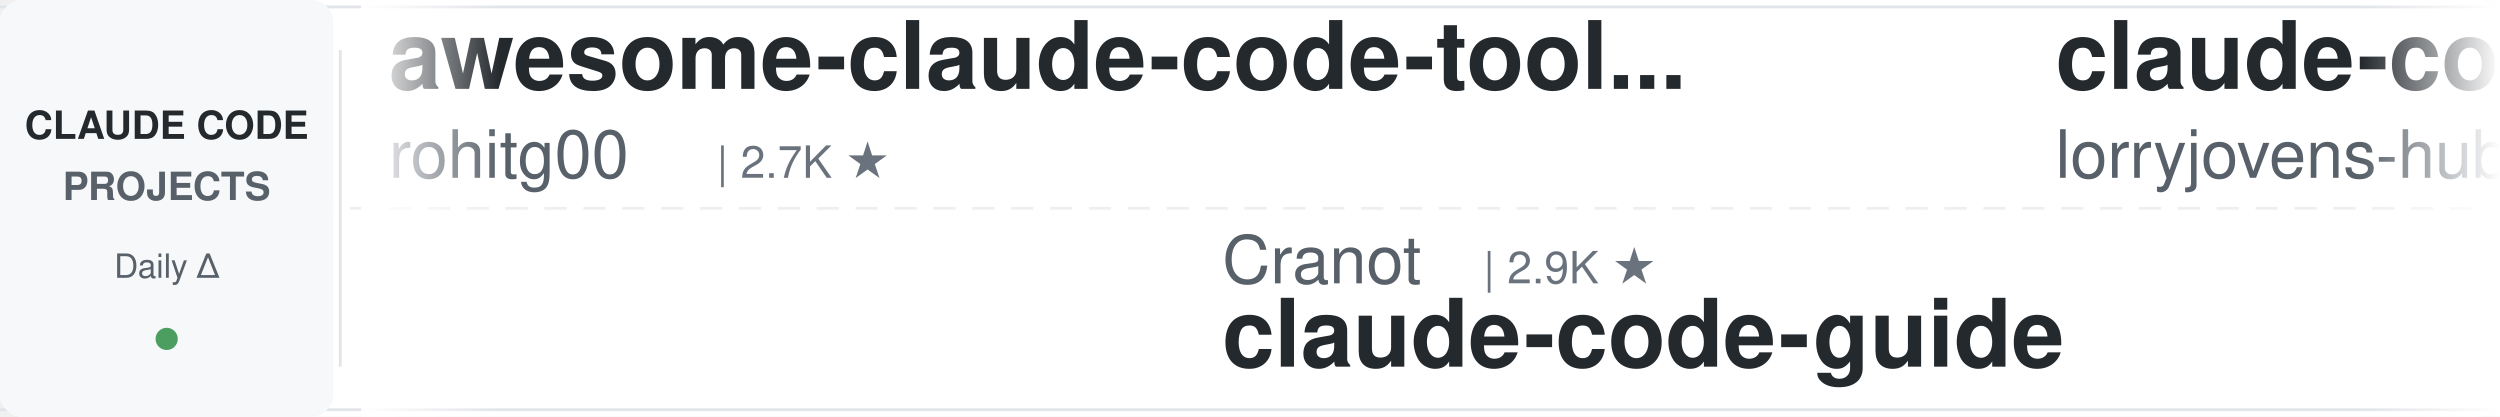
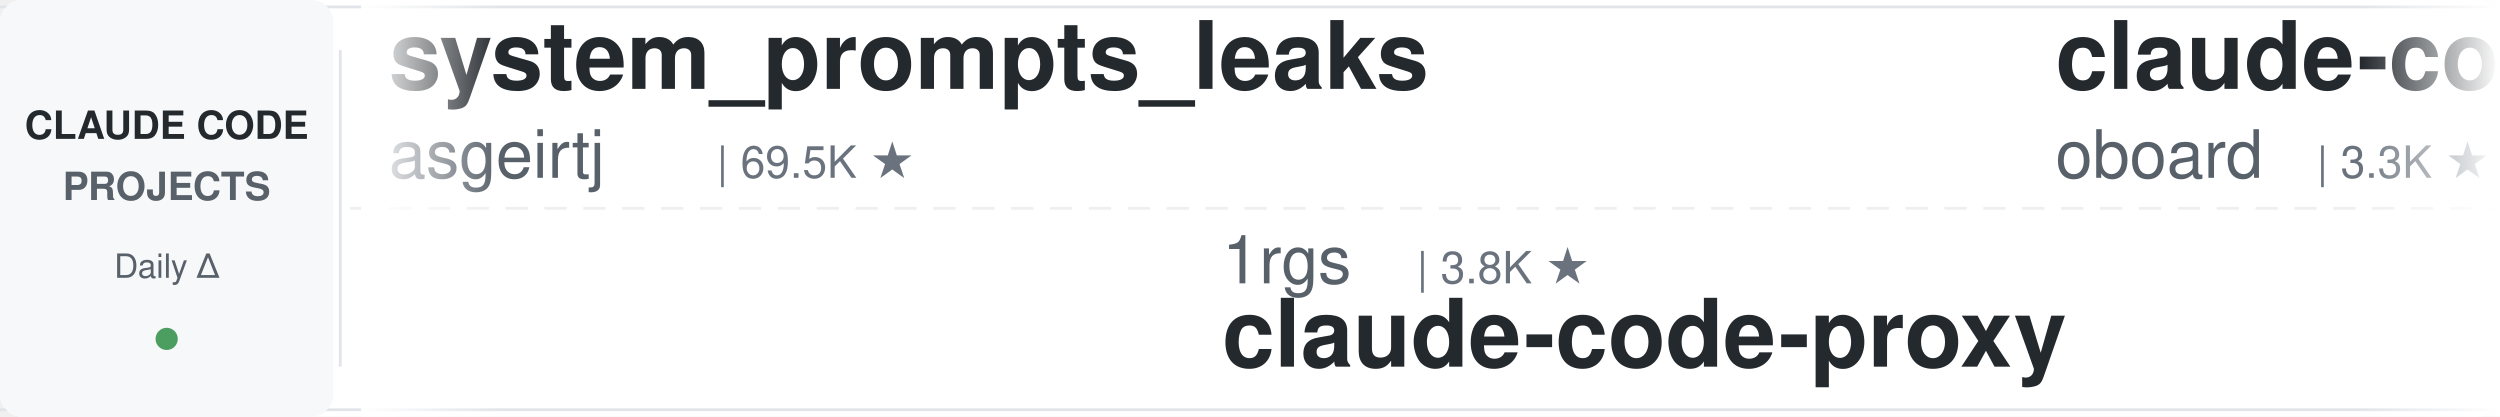
<svg xmlns="http://www.w3.org/2000/svg" width="900" height="150">
  <defs>
    <linearGradient id="leftFade" x1="0%" y1="0%" x2="100%" y2="0%">
      <stop offset="0%" style="stop-color:#ffffff;stop-opacity:1" />
      <stop offset="100%" style="stop-color:#ffffff;stop-opacity:0" />
    </linearGradient>
    <linearGradient id="rightFade" x1="0%" y1="0%" x2="100%" y2="0%">
      <stop offset="0%" style="stop-color:#ffffff;stop-opacity:0" />
      <stop offset="100%" style="stop-color:#ffffff;stop-opacity:1" />
    </linearGradient>
  </defs>
  <rect width="900" height="150" fill="#ffffff" rx="8" />
  <rect x="0" y="2" width="900" height="1" fill="#e1e4e8" />
  <rect x="0" y="147" width="900" height="1" fill="#e1e4e8" />
  <line x1="0" y1="75" x2="900" y2="75" stroke="#e1e4e8" stroke-width="1" stroke-dasharray="8 6" opacity="0.6" />
  <rect x="0" y="0" width="120" height="150" fill="#f6f8fa" rx="8" />
  <text x="60" y="50" font-family="-apple-system, BlinkMacSystemFont, 'Segoe UI', Helvetica, Arial, sans-serif" font-size="14" font-weight="600" fill="#24292e" text-anchor="middle">CLAUDE CODE</text>
  <text x="60" y="72" font-family="-apple-system, BlinkMacSystemFont, 'Segoe UI', Helvetica, Arial, sans-serif" font-size="14" font-weight="600" fill="#586069" text-anchor="middle">PROJECTS</text>
  <text x="60" y="100" font-family="-apple-system, BlinkMacSystemFont, 'Segoe UI', Helvetica, Arial, sans-serif" font-size="12" font-weight="500" fill="#586069" text-anchor="middle">Daily Δ</text>
  <circle cx="60" cy="122" r="4" fill="#22863a" opacity="0.8" />
  <rect x="122" y="18" width="1" height="114" fill="#e1e4e8" />
  <clipPath id="tickerClip">
    <rect x="130" y="0" width="770" height="150" />
  </clipPath>
  <g clip-path="url(#tickerClip)">
    <g id="tickerItems">
      <animateTransform attributeName="transform" attributeType="XML" type="translate" from="0 0" to="-3000 0" dur="54s" repeatCount="indefinite" />
      <g transform="translate(0, 0)">
-         <text x="140" y="32" font-family="-apple-system, BlinkMacSystemFont, 'Segoe UI', Helvetica, Arial, sans-serif" font-size="34" font-weight="600" fill="#24292e">awesome-claude-code-tool...</text>
-         <text x="140" y="64" font-family="-apple-system, BlinkMacSystemFont, 'Segoe UI', Helvetica, Arial, sans-serif" font-size="24" font-weight="400" fill="#586069">rohitg00</text>
-         <text x="258" y="64" font-family="-apple-system, BlinkMacSystemFont, 'Segoe UI', Helvetica, Arial, sans-serif" font-size="16" font-weight="500" fill="#6a737d">| 2.7K ★</text>
+         <text x="140" y="32" font-family="-apple-system, BlinkMacSystemFont, 'Segoe UI', Helvetica, Arial, sans-serif" font-size="34" font-weight="600" fill="#24292e">system_prompts_leaks</text>
+         <text x="140" y="64" font-family="-apple-system, BlinkMacSystemFont, 'Segoe UI', Helvetica, Arial, sans-serif" font-size="24" font-weight="400" fill="#586069">asgeirtj</text>
+         <text x="258" y="64" font-family="-apple-system, BlinkMacSystemFont, 'Segoe UI', Helvetica, Arial, sans-serif" font-size="16" font-weight="500" fill="#6a737d">| 69.5K ★</text>
      </g>
      <g transform="translate(300, 0)">
-         <text x="140" y="102" font-family="-apple-system, BlinkMacSystemFont, 'Segoe UI', Helvetica, Arial, sans-serif" font-size="24" font-weight="400" fill="#586069">Cranot</text>
-         <text x="234" y="102" font-family="-apple-system, BlinkMacSystemFont, 'Segoe UI', Helvetica, Arial, sans-serif" font-size="16" font-weight="500" fill="#6a737d">| 2.9K ★</text>
-         <text x="140" y="132" font-family="-apple-system, BlinkMacSystemFont, 'Segoe UI', Helvetica, Arial, sans-serif" font-size="34" font-weight="600" fill="#24292e">claude-code-guide</text>
+         <text x="140" y="102" font-family="-apple-system, BlinkMacSystemFont, 'Segoe UI', Helvetica, Arial, sans-serif" font-size="24" font-weight="400" fill="#586069">1rgs</text>
+         <text x="210" y="102" font-family="-apple-system, BlinkMacSystemFont, 'Segoe UI', Helvetica, Arial, sans-serif" font-size="16" font-weight="500" fill="#6a737d">| 3.8K ★</text>
+         <text x="140" y="132" font-family="-apple-system, BlinkMacSystemFont, 'Segoe UI', Helvetica, Arial, sans-serif" font-size="34" font-weight="600" fill="#24292e">claude-code-proxy</text>
      </g>
      <g transform="translate(600, 0)">
-         <text x="140" y="32" font-family="-apple-system, BlinkMacSystemFont, 'Segoe UI', Helvetica, Arial, sans-serif" font-size="34" font-weight="600" fill="#24292e">claude-code-rust</text>
-         <text x="140" y="64" font-family="-apple-system, BlinkMacSystemFont, 'Segoe UI', Helvetica, Arial, sans-serif" font-size="24" font-weight="400" fill="#586069">lorryjovens-hub</text>
-         <text x="342" y="64" font-family="-apple-system, BlinkMacSystemFont, 'Segoe UI', Helvetica, Arial, sans-serif" font-size="16" font-weight="500" fill="#6a737d">| 1.7K ★</text>
+         <text x="140" y="32" font-family="-apple-system, BlinkMacSystemFont, 'Segoe UI', Helvetica, Arial, sans-serif" font-size="34" font-weight="600" fill="#24292e">claude-code-rev</text>
+         <text x="140" y="64" font-family="-apple-system, BlinkMacSystemFont, 'Segoe UI', Helvetica, Arial, sans-serif" font-size="24" font-weight="400" fill="#586069">oboard</text>
+         <text x="234" y="64" font-family="-apple-system, BlinkMacSystemFont, 'Segoe UI', Helvetica, Arial, sans-serif" font-size="16" font-weight="500" fill="#6a737d">| 3.3K ★</text>
      </g>
      <g transform="translate(900, 0)">
-         <text x="140" y="102" font-family="-apple-system, BlinkMacSystemFont, 'Segoe UI', Helvetica, Arial, sans-serif" font-size="24" font-weight="400" fill="#586069">feiskyer</text>
-         <text x="258" y="102" font-family="-apple-system, BlinkMacSystemFont, 'Segoe UI', Helvetica, Arial, sans-serif" font-size="16" font-weight="500" fill="#6a737d">| 1.7K ★</text>
-         <text x="140" y="132" font-family="-apple-system, BlinkMacSystemFont, 'Segoe UI', Helvetica, Arial, sans-serif" font-size="34" font-weight="600" fill="#24292e">claude-code-settings</text>
+         <text x="140" y="102" font-family="-apple-system, BlinkMacSystemFont, 'Segoe UI', Helvetica, Arial, sans-serif" font-size="24" font-weight="400" fill="#586069">Pimzino</text>
+         <text x="246" y="102" font-family="-apple-system, BlinkMacSystemFont, 'Segoe UI', Helvetica, Arial, sans-serif" font-size="16" font-weight="500" fill="#6a737d">| 3.9K ★</text>
+         <text x="140" y="132" font-family="-apple-system, BlinkMacSystemFont, 'Segoe UI', Helvetica, Arial, sans-serif" font-size="34" font-weight="600" fill="#24292e">claude-code-spec-workflo...</text>
      </g>
      <g transform="translate(1200, 0)">
-         <text x="140" y="32" font-family="-apple-system, BlinkMacSystemFont, 'Segoe UI', Helvetica, Arial, sans-serif" font-size="34" font-weight="600" fill="#24292e">claude-code-action</text>
-         <text x="140" y="64" font-family="-apple-system, BlinkMacSystemFont, 'Segoe UI', Helvetica, Arial, sans-serif" font-size="24" font-weight="400" fill="#586069">anthropics</text>
-         <text x="282" y="64" font-family="-apple-system, BlinkMacSystemFont, 'Segoe UI', Helvetica, Arial, sans-serif" font-size="16" font-weight="500" fill="#6a737d">| 9.5K ★</text>
+         <text x="140" y="32" font-family="-apple-system, BlinkMacSystemFont, 'Segoe UI', Helvetica, Arial, sans-serif" font-size="34" font-weight="600" fill="#24292e">everything-claude-code</text>
+         <text x="140" y="64" font-family="-apple-system, BlinkMacSystemFont, 'Segoe UI', Helvetica, Arial, sans-serif" font-size="24" font-weight="400" fill="#586069">WorldFlowAI</text>
+         <text x="294" y="64" font-family="-apple-system, BlinkMacSystemFont, 'Segoe UI', Helvetica, Arial, sans-serif" font-size="16" font-weight="500" fill="#6a737d">| 4.6K ★</text>
      </g>
      <g transform="translate(1500, 0)">
-         <text x="140" y="102" font-family="-apple-system, BlinkMacSystemFont, 'Segoe UI', Helvetica, Arial, sans-serif" font-size="24" font-weight="400" fill="#586069">kodu-ai</text>
-         <text x="246" y="102" font-family="-apple-system, BlinkMacSystemFont, 'Segoe UI', Helvetica, Arial, sans-serif" font-size="16" font-weight="500" fill="#6a737d">| 5.2K ★</text>
-         <text x="140" y="132" font-family="-apple-system, BlinkMacSystemFont, 'Segoe UI', Helvetica, Arial, sans-serif" font-size="34" font-weight="600" fill="#24292e">claude-coder</text>
+         <text x="140" y="102" font-family="-apple-system, BlinkMacSystemFont, 'Segoe UI', Helvetica, Arial, sans-serif" font-size="24" font-weight="400" fill="#586069">darcyegb</text>
+         <text x="258" y="102" font-family="-apple-system, BlinkMacSystemFont, 'Segoe UI', Helvetica, Arial, sans-serif" font-size="16" font-weight="500" fill="#6a737d">| 774 ★</text>
+         <text x="140" y="132" font-family="-apple-system, BlinkMacSystemFont, 'Segoe UI', Helvetica, Arial, sans-serif" font-size="34" font-weight="600" fill="#24292e">ClaudeCodeAgents</text>
      </g>
      <g transform="translate(1800, 0)">
-         <text x="140" y="32" font-family="-apple-system, BlinkMacSystemFont, 'Segoe UI', Helvetica, Arial, sans-serif" font-size="34" font-weight="600" fill="#24292e">Claude-Code-Game-Studios</text>
-         <text x="140" y="64" font-family="-apple-system, BlinkMacSystemFont, 'Segoe UI', Helvetica, Arial, sans-serif" font-size="24" font-weight="400" fill="#586069">Donchitos</text>
-         <text x="270" y="64" font-family="-apple-system, BlinkMacSystemFont, 'Segoe UI', Helvetica, Arial, sans-serif" font-size="16" font-weight="500" fill="#6a737d">| 26.3K ★</text>
+         <text x="140" y="32" font-family="-apple-system, BlinkMacSystemFont, 'Segoe UI', Helvetica, Arial, sans-serif" font-size="34" font-weight="600" fill="#24292e">claude-coder</text>
+         <text x="140" y="64" font-family="-apple-system, BlinkMacSystemFont, 'Segoe UI', Helvetica, Arial, sans-serif" font-size="24" font-weight="400" fill="#586069">kodu-ai</text>
+         <text x="246" y="64" font-family="-apple-system, BlinkMacSystemFont, 'Segoe UI', Helvetica, Arial, sans-serif" font-size="16" font-weight="500" fill="#6a737d">| 5.2K ★</text>
      </g>
      <g transform="translate(2100, 0)">
-         <text x="140" y="102" font-family="-apple-system, BlinkMacSystemFont, 'Segoe UI', Helvetica, Arial, sans-serif" font-size="24" font-weight="400" fill="#586069">digitalsamba</text>
-         <text x="306" y="102" font-family="-apple-system, BlinkMacSystemFont, 'Segoe UI', Helvetica, Arial, sans-serif" font-size="16" font-weight="500" fill="#6a737d">| 2.2K ★</text>
-         <text x="140" y="132" font-family="-apple-system, BlinkMacSystemFont, 'Segoe UI', Helvetica, Arial, sans-serif" font-size="34" font-weight="600" fill="#24292e">claude-code-video-toolki...</text>
+         <text x="140" y="102" font-family="-apple-system, BlinkMacSystemFont, 'Segoe UI', Helvetica, Arial, sans-serif" font-size="24" font-weight="400" fill="#586069">Chachamaru127</text>
+         <text x="318" y="102" font-family="-apple-system, BlinkMacSystemFont, 'Segoe UI', Helvetica, Arial, sans-serif" font-size="16" font-weight="500" fill="#6a737d">| 3.2K ★</text>
+         <text x="140" y="132" font-family="-apple-system, BlinkMacSystemFont, 'Segoe UI', Helvetica, Arial, sans-serif" font-size="34" font-weight="600" fill="#24292e">claude-code-harness</text>
      </g>
      <g transform="translate(2400, 0)">
        <text x="140" y="32" font-family="-apple-system, BlinkMacSystemFont, 'Segoe UI', Helvetica, Arial, sans-serif" font-size="34" font-weight="600" fill="#24292e">sc-claude-code-files</text>
        <text x="140" y="64" font-family="-apple-system, BlinkMacSystemFont, 'Segoe UI', Helvetica, Arial, sans-serif" font-size="24" font-weight="400" fill="#586069">https-deeplearning-ai</text>
-         <text x="414" y="64" font-family="-apple-system, BlinkMacSystemFont, 'Segoe UI', Helvetica, Arial, sans-serif" font-size="16" font-weight="500" fill="#6a737d">| 555 ★</text>
+         <text x="414" y="64" font-family="-apple-system, BlinkMacSystemFont, 'Segoe UI', Helvetica, Arial, sans-serif" font-size="16" font-weight="500" fill="#6a737d">| 556 ★</text>
      </g>
      <g transform="translate(2700, 0)">
-         <text x="140" y="102" font-family="-apple-system, BlinkMacSystemFont, 'Segoe UI', Helvetica, Arial, sans-serif" font-size="24" font-weight="400" fill="#586069">darcyegb</text>
-         <text x="258" y="102" font-family="-apple-system, BlinkMacSystemFont, 'Segoe UI', Helvetica, Arial, sans-serif" font-size="16" font-weight="500" fill="#6a737d">| 774 ★</text>
-         <text x="140" y="132" font-family="-apple-system, BlinkMacSystemFont, 'Segoe UI', Helvetica, Arial, sans-serif" font-size="34" font-weight="600" fill="#24292e">ClaudeCodeAgents</text>
+         <text x="140" y="102" font-family="-apple-system, BlinkMacSystemFont, 'Segoe UI', Helvetica, Arial, sans-serif" font-size="24" font-weight="400" fill="#586069">ChrisWiles</text>
+         <text x="282" y="102" font-family="-apple-system, BlinkMacSystemFont, 'Segoe UI', Helvetica, Arial, sans-serif" font-size="16" font-weight="500" fill="#6a737d">| 6.1K ★</text>
+         <text x="140" y="132" font-family="-apple-system, BlinkMacSystemFont, 'Segoe UI', Helvetica, Arial, sans-serif" font-size="34" font-weight="600" fill="#24292e">claude-code-showcase</text>
      </g>
      <g transform="translate(3000, 0)">
-         <text x="140" y="32" font-family="-apple-system, BlinkMacSystemFont, 'Segoe UI', Helvetica, Arial, sans-serif" font-size="34" font-weight="600" fill="#24292e">awesome-claude-code-tool...</text>
-         <text x="140" y="64" font-family="-apple-system, BlinkMacSystemFont, 'Segoe UI', Helvetica, Arial, sans-serif" font-size="24" font-weight="400" fill="#586069">rohitg00</text>
-         <text x="258" y="64" font-family="-apple-system, BlinkMacSystemFont, 'Segoe UI', Helvetica, Arial, sans-serif" font-size="16" font-weight="500" fill="#6a737d">| 2.7K ★</text>
+         <text x="140" y="32" font-family="-apple-system, BlinkMacSystemFont, 'Segoe UI', Helvetica, Arial, sans-serif" font-size="34" font-weight="600" fill="#24292e">system_prompts_leaks</text>
+         <text x="140" y="64" font-family="-apple-system, BlinkMacSystemFont, 'Segoe UI', Helvetica, Arial, sans-serif" font-size="24" font-weight="400" fill="#586069">asgeirtj</text>
+         <text x="258" y="64" font-family="-apple-system, BlinkMacSystemFont, 'Segoe UI', Helvetica, Arial, sans-serif" font-size="16" font-weight="500" fill="#6a737d">| 69.5K ★</text>
      </g>
      <g transform="translate(3300, 0)">
-         <text x="140" y="102" font-family="-apple-system, BlinkMacSystemFont, 'Segoe UI', Helvetica, Arial, sans-serif" font-size="24" font-weight="400" fill="#586069">Cranot</text>
-         <text x="234" y="102" font-family="-apple-system, BlinkMacSystemFont, 'Segoe UI', Helvetica, Arial, sans-serif" font-size="16" font-weight="500" fill="#6a737d">| 2.9K ★</text>
-         <text x="140" y="132" font-family="-apple-system, BlinkMacSystemFont, 'Segoe UI', Helvetica, Arial, sans-serif" font-size="34" font-weight="600" fill="#24292e">claude-code-guide</text>
+         <text x="140" y="102" font-family="-apple-system, BlinkMacSystemFont, 'Segoe UI', Helvetica, Arial, sans-serif" font-size="24" font-weight="400" fill="#586069">1rgs</text>
+         <text x="210" y="102" font-family="-apple-system, BlinkMacSystemFont, 'Segoe UI', Helvetica, Arial, sans-serif" font-size="16" font-weight="500" fill="#6a737d">| 3.8K ★</text>
+         <text x="140" y="132" font-family="-apple-system, BlinkMacSystemFont, 'Segoe UI', Helvetica, Arial, sans-serif" font-size="34" font-weight="600" fill="#24292e">claude-code-proxy</text>
      </g>
      <g transform="translate(3600, 0)">
-         <text x="140" y="32" font-family="-apple-system, BlinkMacSystemFont, 'Segoe UI', Helvetica, Arial, sans-serif" font-size="34" font-weight="600" fill="#24292e">claude-code-rust</text>
-         <text x="140" y="64" font-family="-apple-system, BlinkMacSystemFont, 'Segoe UI', Helvetica, Arial, sans-serif" font-size="24" font-weight="400" fill="#586069">lorryjovens-hub</text>
-         <text x="342" y="64" font-family="-apple-system, BlinkMacSystemFont, 'Segoe UI', Helvetica, Arial, sans-serif" font-size="16" font-weight="500" fill="#6a737d">| 1.7K ★</text>
+         <text x="140" y="32" font-family="-apple-system, BlinkMacSystemFont, 'Segoe UI', Helvetica, Arial, sans-serif" font-size="34" font-weight="600" fill="#24292e">claude-code-rev</text>
+         <text x="140" y="64" font-family="-apple-system, BlinkMacSystemFont, 'Segoe UI', Helvetica, Arial, sans-serif" font-size="24" font-weight="400" fill="#586069">oboard</text>
+         <text x="234" y="64" font-family="-apple-system, BlinkMacSystemFont, 'Segoe UI', Helvetica, Arial, sans-serif" font-size="16" font-weight="500" fill="#6a737d">| 3.3K ★</text>
      </g>
      <g transform="translate(3900, 0)">
-         <text x="140" y="102" font-family="-apple-system, BlinkMacSystemFont, 'Segoe UI', Helvetica, Arial, sans-serif" font-size="24" font-weight="400" fill="#586069">feiskyer</text>
-         <text x="258" y="102" font-family="-apple-system, BlinkMacSystemFont, 'Segoe UI', Helvetica, Arial, sans-serif" font-size="16" font-weight="500" fill="#6a737d">| 1.7K ★</text>
-         <text x="140" y="132" font-family="-apple-system, BlinkMacSystemFont, 'Segoe UI', Helvetica, Arial, sans-serif" font-size="34" font-weight="600" fill="#24292e">claude-code-settings</text>
+         <text x="140" y="102" font-family="-apple-system, BlinkMacSystemFont, 'Segoe UI', Helvetica, Arial, sans-serif" font-size="24" font-weight="400" fill="#586069">Pimzino</text>
+         <text x="246" y="102" font-family="-apple-system, BlinkMacSystemFont, 'Segoe UI', Helvetica, Arial, sans-serif" font-size="16" font-weight="500" fill="#6a737d">| 3.9K ★</text>
+         <text x="140" y="132" font-family="-apple-system, BlinkMacSystemFont, 'Segoe UI', Helvetica, Arial, sans-serif" font-size="34" font-weight="600" fill="#24292e">claude-code-spec-workflo...</text>
      </g>
    </g>
  </g>
  <rect x="130" y="0" width="50" height="150" fill="url(#leftFade)" />
  <rect x="850" y="0" width="50" height="150" fill="url(#rightFade)" />
</svg>
